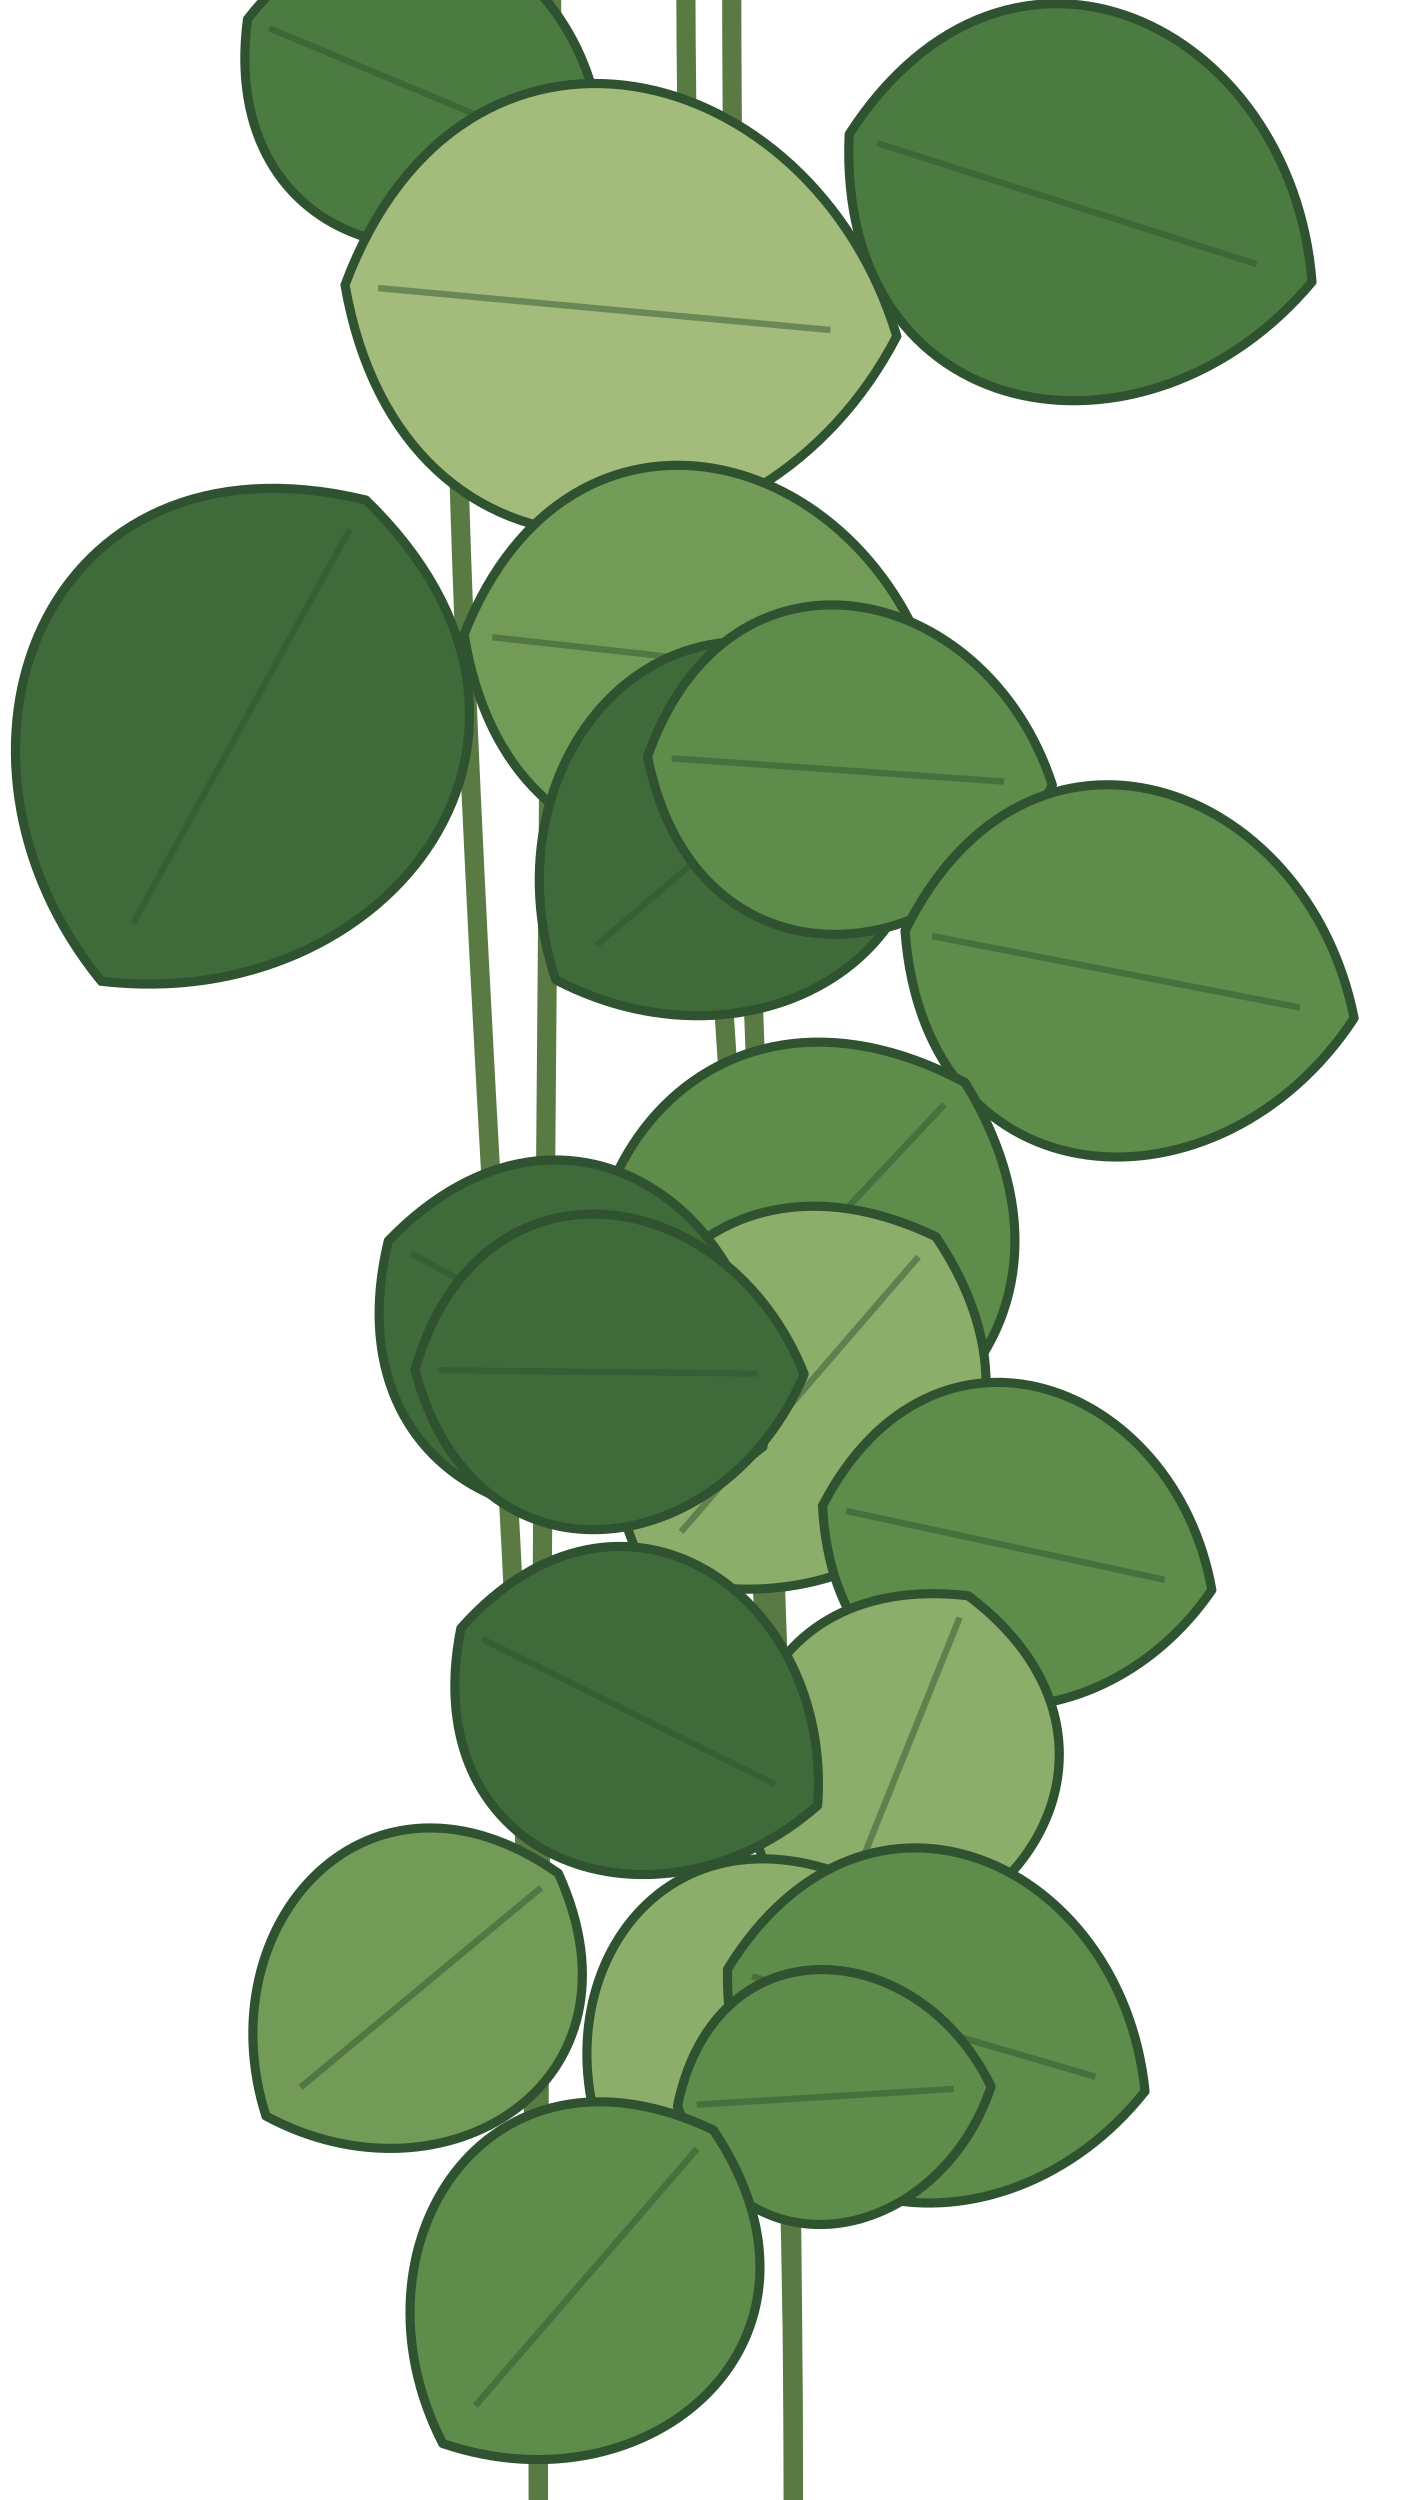
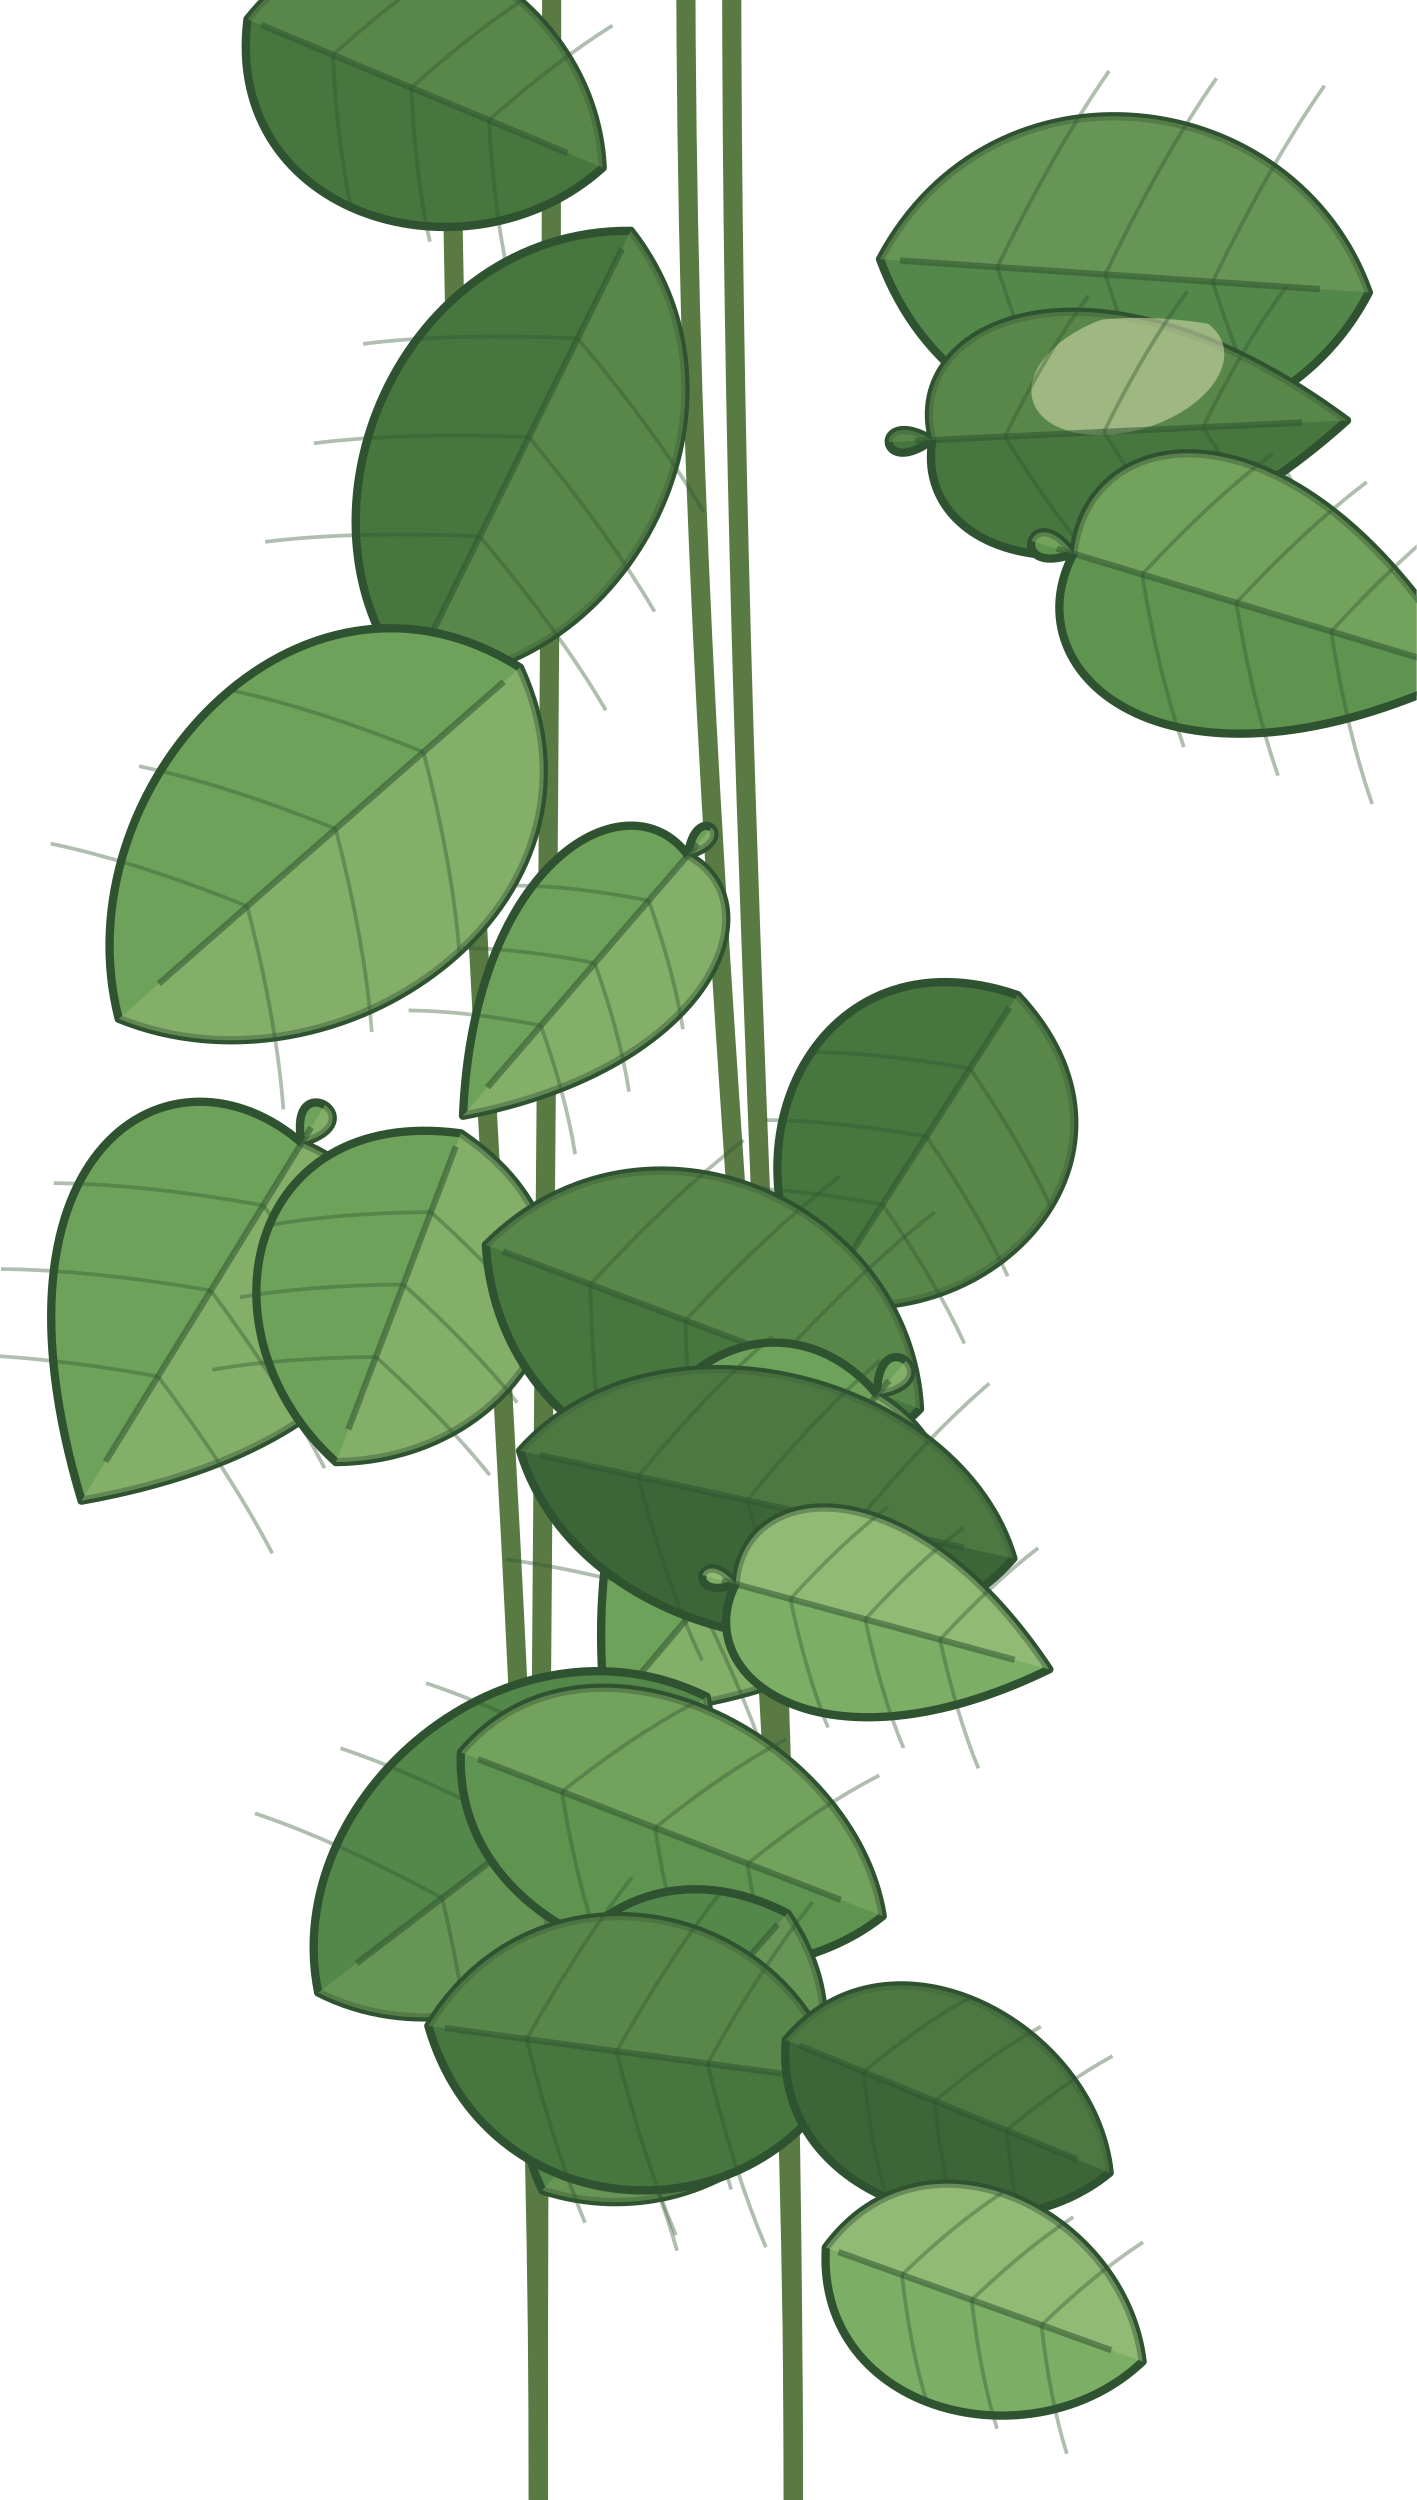
<svg xmlns="http://www.w3.org/2000/svg" width="170" height="300" viewBox="0 0 170 300">
  <g clip-path="url(#h)">
    <path d="M54.1 -6.0 C54.1 114.0 64.6 186.0 64.6 300.0" fill="none" stroke="#5A7A44" stroke-width="2.3" stroke-linecap="round" />
    <path d="M82.3 -6.0 C82.3 114.0 95.2 186.0 95.2 300.0" fill="none" stroke="#5A7A44" stroke-width="2.3" stroke-linecap="round" />
    <path d="M66.2 -6.0 C66.2 114.0 64.6 186.0 64.6 300.0" fill="none" stroke="#5A7A44" stroke-width="2.3" stroke-linecap="round" />
    <path d="M87.8 -6.0 C87.8 114.0 95.2 186.0 95.2 300.0" fill="none" stroke="#5A7A44" stroke-width="2.3" stroke-linecap="round" />
    <g transform="translate(29.7 2.3) rotate(112.7)">
-       <path d="M0 0 C-27.2 -7.4 -22.7 -37.0 0.0 -46.2 C22.7 -37.0 27.2 -7.4 0.0 0.0 Z" fill="#4C7B41" stroke="#2F5330" stroke-width="1.1" stroke-linejoin="round" />
-       <path d="M0 -2.8 L0 -40.7" fill="none" stroke="#2F5330" stroke-width="0.77" opacity=".5" />
-     </g>
-     <g transform="translate(101.9 16.1) rotate(107.7)">
-       <path d="M0 0 C-34.3 -9.3 -28.7 -46.6 0.0 -58.3 C28.7 -46.6 34.3 -9.3 0.0 0.0 Z" fill="#4C7B41" stroke="#2F5330" stroke-width="1.1" stroke-linejoin="round" />
-       <path d="M0 -3.5 L0 -51.3" fill="none" stroke="#2F5330" stroke-width="0.77" opacity=".5" />
-     </g>
-     <g transform="translate(41.4 34.2) rotate(95.3)">
-       <path d="M0 0 C-39.1 -10.6 -32.7 -53.2 0.0 -66.5 C32.7 -53.2 39.1 -10.6 0.0 0.0 Z" fill="#A3BC7B" stroke="#2F5330" stroke-width="1.1" stroke-linejoin="round" />
-       <path d="M0 -4.0 L0 -58.5" fill="none" stroke="#2F5330" stroke-width="0.77" opacity=".5" />
-     </g>
-     <g transform="translate(43.9 60.0) rotate(208.8)">
-       <path d="M0 0 C-38.8 -10.6 -32.4 -52.8 0.0 -65.9 C32.4 -52.8 38.8 -10.6 0.0 0.0 Z" fill="#3F6B3A" stroke="#2F5330" stroke-width="1.1" stroke-linejoin="round" />
-       <path d="M0 -4.0 L0 -58.0" fill="none" stroke="#2F5330" stroke-width="0.77" opacity=".5" />
-     </g>
-     <g transform="translate(55.7 76.1) rotate(96.3)">
-       <path d="M0 0 C-33.5 -9.1 -28.0 -45.5 0.0 -56.9 C28.0 -45.5 33.5 -9.1 0.0 0.0 Z" fill="#729B57" stroke="#2F5330" stroke-width="1.1" stroke-linejoin="round" />
-       <path d="M0 -3.4 L0 -50.1" fill="none" stroke="#2F5330" stroke-width="0.77" opacity=".5" />
-     </g>
-     <g transform="translate(107.2 83.1) rotate(229.6)">
-       <path d="M0 0 C-31.3 -8.5 -26.2 -42.6 0.0 -53.2 C26.2 -42.6 31.3 -8.5 0.0 0.0 Z" fill="#3F6B3A" stroke="#2F5330" stroke-width="1.1" stroke-linejoin="round" />
-       <path d="M0 -3.2 L0 -46.8" fill="none" stroke="#2F5330" stroke-width="0.77" opacity=".5" />
-     </g>
-     <g transform="translate(77.7 90.8) rotate(94.0)">
-       <path d="M0 0 C-28.6 -7.8 -24.0 -39.0 0.0 -48.7 C24.0 -39.0 28.6 -7.8 0.0 0.0 Z" fill="#5E8C4A" stroke="#2F5330" stroke-width="1.1" stroke-linejoin="round" />
-       <path d="M0 -2.9 L0 -42.9" fill="none" stroke="#2F5330" stroke-width="0.77" opacity=".5" />
-     </g>
-     <g transform="translate(108.6 111.7) rotate(101.0)">
-       <path d="M0 0 C-32.3 -8.8 -27.0 -43.9 0.0 -54.9 C27.0 -43.9 32.3 -8.8 0.0 0.0 Z" fill="#5E8C4A" stroke="#2F5330" stroke-width="1.1" stroke-linejoin="round" />
-       <path d="M0 -3.3 L0 -48.3" fill="none" stroke="#2F5330" stroke-width="0.77" opacity=".5" />
-     </g>
-     <g transform="translate(115.8 129.9) rotate(223.2)">
-       <path d="M0 0 C-35.4 -9.6 -29.6 -48.2 0.0 -60.2 C29.6 -48.2 35.4 -9.6 0.0 0.0 Z" fill="#5E8C4A" stroke="#2F5330" stroke-width="1.1" stroke-linejoin="round" />
-       <path d="M0 -3.6 L0 -53.0" fill="none" stroke="#2F5330" stroke-width="0.77" opacity=".5" />
-     </g>
-     <g transform="translate(112.3 148.4) rotate(220.8)">
-       <path d="M0 0 C-31.3 -8.5 -26.2 -42.5 0.0 -53.2 C26.2 -42.5 31.3 -8.5 0.0 0.0 Z" fill="#8CAE6B" stroke="#2F5330" stroke-width="1.1" stroke-linejoin="round" />
-       <path d="M0 -3.2 L0 -46.8" fill="none" stroke="#2F5330" stroke-width="0.77" opacity=".5" />
-     </g>
-     <g transform="translate(46.6 148.9) rotate(118.8)">
-       <path d="M0 0 C-30.2 -8.2 -25.2 -41.0 0.0 -51.3 C25.2 -41.0 30.2 -8.2 0.0 0.0 Z" fill="#3F6B3A" stroke="#2F5330" stroke-width="1.1" stroke-linejoin="round" />
-       <path d="M0 -3.1 L0 -45.1" fill="none" stroke="#2F5330" stroke-width="0.77" opacity=".5" />
-     </g>
-     <g transform="translate(49.8 164.4) rotate(90.6)">
-       <path d="M0 0 C-27.4 -7.5 -23.0 -37.3 0.0 -46.7 C23.0 -37.3 27.4 -7.5 0.0 0.0 Z" fill="#3F6B3A" stroke="#2F5330" stroke-width="1.1" stroke-linejoin="round" />
-       <path d="M0 -2.8 L0 -41.1" fill="none" stroke="#2F5330" stroke-width="0.77" opacity=".5" />
-     </g>
-     <g transform="translate(98.7 180.7) rotate(102.2)">
-       <path d="M0 0 C-28.1 -7.6 -23.5 -38.2 0.0 -47.8 C23.5 -38.2 28.1 -7.6 0.0 0.0 Z" fill="#5E8C4A" stroke="#2F5330" stroke-width="1.1" stroke-linejoin="round" />
-       <path d="M0 -2.9 L0 -42.0" fill="none" stroke="#2F5330" stroke-width="0.77" opacity=".5" />
-     </g>
-     <g transform="translate(116.2 191.5) rotate(201.9)">
-       <path d="M0 0 C-27.0 -7.3 -22.6 -36.7 0.0 -45.9 C22.6 -36.7 27.0 -7.3 0.0 0.0 Z" fill="#8CAE6B" stroke="#2F5330" stroke-width="1.1" stroke-linejoin="round" />
-       <path d="M0 -2.8 L0 -40.4" fill="none" stroke="#2F5330" stroke-width="0.77" opacity=".5" />
-     </g>
-     <g transform="translate(55.3 195.4) rotate(116.4)">
-       <path d="M0 0 C-28.1 -7.6 -23.5 -38.2 0.0 -47.8 C23.5 -38.2 28.1 -7.6 0.0 0.0 Z" fill="#3F6B3A" stroke="#2F5330" stroke-width="1.1" stroke-linejoin="round" />
-       <path d="M0 -2.9 L0 -42.1" fill="none" stroke="#2F5330" stroke-width="0.77" opacity=".5" />
-     </g>
-     <g transform="translate(67.0 224.8) rotate(230.3)">
-       <path d="M0 0 C-26.8 -7.3 -22.5 -36.5 0.0 -45.6 C22.5 -36.5 26.8 -7.3 0.0 0.0 Z" fill="#729B57" stroke="#2F5330" stroke-width="1.1" stroke-linejoin="round" />
-       <path d="M0 -2.7 L0 -40.2" fill="none" stroke="#2F5330" stroke-width="0.77" opacity=".5" />
-     </g>
-     <g transform="translate(104.0 226.1) rotate(220.3)">
-       <path d="M0 0 C-27.1 -7.4 -22.7 -36.9 0.0 -46.1 C22.7 -36.9 27.1 -7.4 0.0 0.0 Z" fill="#8CAE6B" stroke="#2F5330" stroke-width="1.1" stroke-linejoin="round" />
-       <path d="M0 -2.8 L0 -40.6" fill="none" stroke="#2F5330" stroke-width="0.77" opacity=".5" />
-     </g>
-     <g transform="translate(87.3 236.3) rotate(106.3)">
-       <path d="M0 0 C-30.7 -8.4 -25.7 -41.8 0.0 -52.2 C25.7 -41.8 30.7 -8.4 0.0 0.0 Z" fill="#5E8C4A" stroke="#2F5330" stroke-width="1.1" stroke-linejoin="round" />
-       <path d="M0 -3.1 L0 -46.0" fill="none" stroke="#2F5330" stroke-width="0.77" opacity=".5" />
-     </g>
-     <g transform="translate(81.3 252.7) rotate(86.5)">
-       <path d="M0 0 C-22.2 -6.0 -18.5 -30.2 0.0 -37.7 C18.5 -30.2 22.2 -6.0 0.0 0.0 Z" fill="#5E8C4A" stroke="#2F5330" stroke-width="1.1" stroke-linejoin="round" />
-       <path d="M0 -2.3 L0 -33.2" fill="none" stroke="#2F5330" stroke-width="0.77" opacity=".5" />
-     </g>
-     <g transform="translate(85.6 255.6) rotate(220.8)">
-       <path d="M0 0 C-29.2 -8.0 -24.5 -39.8 0.0 -49.7 C24.5 -39.8 29.2 -8.0 0.0 0.0 Z" fill="#5E8C4A" stroke="#2F5330" stroke-width="1.1" stroke-linejoin="round" />
-       <path d="M0 -3.0 L0 -43.7" fill="none" stroke="#2F5330" stroke-width="0.77" opacity=".5" />
+       <path d="M0 0 C-23.2 -6.5 -19.5 -37.0 0.0 -46.2 C19.5 -37.0 23.2 -6.5 0.0 0.0 Z" fill="#47763E" stroke="#2F5330" stroke-width="1.0" stroke-linejoin="round" />
+       <clipPath id="h9151325">
+         <path d="M0 0 C-23.2 -6.5 -19.5 -37.0 0.0 -46.2 C19.5 -37.0 23.2 -6.5 0.0 0.0 Z" />
+       </clipPath>
+       <path d="M-25.5 -50.9 L0.0 -50.9 L0.0 9.2 L-25.5 9.2 Z" fill="#6B9755" opacity=".5" clip-path="url(#h9151325)" />
+       <path d="M0 -1.8 L0 -41.6" fill="none" stroke="#2F5330" stroke-width="0.75" opacity=".55" />
+       <path d="M0 -11.1 Q-9.7 -15.7 -16.2 -20.3" fill="none" stroke="#2F5330" stroke-width="0.45" opacity=".38" />
+       <path d="M0 -11.1 Q9.7 -15.7 16.2 -20.3" fill="none" stroke="#2F5330" stroke-width="0.45" opacity=".38" />
+       <path d="M0 -21.3 Q-9.7 -25.9 -16.2 -30.5" fill="none" stroke="#2F5330" stroke-width="0.45" opacity=".38" />
+       <path d="M0 -21.3 Q9.7 -25.9 16.2 -30.5" fill="none" stroke="#2F5330" stroke-width="0.45" opacity=".38" />
+       <path d="M0 -31.4 Q-9.7 -36.1 -16.2 -40.7" fill="none" stroke="#2F5330" stroke-width="0.45" opacity=".38" />
+       <path d="M0 -31.4 Q9.7 -36.1 16.2 -40.7" fill="none" stroke="#2F5330" stroke-width="0.45" opacity=".38" />
+     </g>
+     <g transform="translate(75.7 27.7) rotate(206.3)">
+       <path d="M0 0 C-24.8 -12.0 -22.8 -49.3 0.0 -60.1 C22.8 -49.3 24.8 -12.0 0.0 0.0 Z" fill="#47763E" stroke="#2F5330" stroke-width="1.0" stroke-linejoin="round" />
+       <clipPath id="h47247678">
+         <path d="M0 0 C-24.8 -12.0 -22.8 -49.3 0.0 -60.1 C22.8 -49.3 24.8 -12.0 0.0 0.0 Z" />
+       </clipPath>
+       <path d="M-35.8 -66.1 L0.0 -66.1 L0.0 12.0 L-35.8 12.0 Z" fill="#6B9755" opacity=".5" clip-path="url(#h47247678)" />
+       <path d="M0 -2.4 L0 -54.1" fill="none" stroke="#2F5330" stroke-width="0.75" opacity=".55" />
+       <path d="M0 -14.4 Q-13.7 -20.4 -22.8 -26.4" fill="none" stroke="#2F5330" stroke-width="0.45" opacity=".38" />
+       <path d="M0 -14.4 Q13.7 -20.4 22.8 -26.4" fill="none" stroke="#2F5330" stroke-width="0.45" opacity=".38" />
+       <path d="M0 -27.6 Q-13.7 -33.7 -22.8 -39.7" fill="none" stroke="#2F5330" stroke-width="0.45" opacity=".38" />
+       <path d="M0 -27.6 Q13.7 -33.7 22.8 -39.7" fill="none" stroke="#2F5330" stroke-width="0.45" opacity=".38" />
+       <path d="M0 -40.9 Q-13.7 -46.9 -22.8 -52.9" fill="none" stroke="#2F5330" stroke-width="0.45" opacity=".38" />
+       <path d="M0 -40.9 Q13.7 -46.9 22.8 -52.9" fill="none" stroke="#2F5330" stroke-width="0.45" opacity=".38" />
+     </g>
+     <g transform="translate(105.6 31.1) rotate(93.9)">
+       <path d="M0 0 C-26.5 -11.8 -24.4 -48.2 0.0 -58.8 C24.4 -48.2 26.5 -11.8 0.0 0.0 Z" fill="#54874A" stroke="#2F5330" stroke-width="1.0" stroke-linejoin="round" />
+       <clipPath id="h63541346">
+         <path d="M0 0 C-26.5 -11.8 -24.4 -48.2 0.0 -58.8 C24.4 -48.2 26.5 -11.8 0.0 0.0 Z" />
+       </clipPath>
+       <path d="M-38.3 -64.7 L0.0 -64.7 L0.0 11.8 L-38.3 11.8 Z" fill="#79A45F" opacity=".5" clip-path="url(#h63541346)" />
+       <path d="M0 -2.4 L0 -52.9" fill="none" stroke="#2F5330" stroke-width="0.75" opacity=".55" />
+       <path d="M0 -14.1 Q-14.6 -20.0 -24.4 -25.9" fill="none" stroke="#2F5330" stroke-width="0.45" opacity=".38" />
+       <path d="M0 -14.1 Q14.6 -20.0 24.4 -25.9" fill="none" stroke="#2F5330" stroke-width="0.45" opacity=".38" />
+       <path d="M0 -27.1 Q-14.6 -32.9 -24.4 -38.8" fill="none" stroke="#2F5330" stroke-width="0.45" opacity=".38" />
+       <path d="M0 -27.1 Q14.6 -32.9 24.4 -38.8" fill="none" stroke="#2F5330" stroke-width="0.45" opacity=".38" />
+       <path d="M0 -40.0 Q-14.6 -45.9 -24.4 -51.8" fill="none" stroke="#2F5330" stroke-width="0.45" opacity=".38" />
+       <path d="M0 -40.0 Q14.6 -45.9 24.4 -51.8" fill="none" stroke="#2F5330" stroke-width="0.45" opacity=".38" />
+     </g>
+     <g transform="translate(107.6 53.0) rotate(87.3)">
+       <path d="M0 -4.3 C-14.5 -1.1 -23.9 -24.9 0.0 -54.1 C23.9 -24.9 14.5 -1.1 0.0 -4.3 C4.7 2.7 -4.7 2.7 0.0 -4.3 Z" fill="#47763E" stroke="#2F5330" stroke-width="1.0" stroke-linejoin="round" />
+       <clipPath id="h48083895">
+         <path d="M0 -4.3 C-14.5 -1.1 -23.9 -24.9 0.0 -54.1 C23.9 -24.9 14.5 -1.1 0.0 -4.3 C4.7 2.7 -4.7 2.7 0.0 -4.3 Z" />
+       </clipPath>
+       <path d="M-25.8 -59.5 L0.0 -59.5 L0.0 10.8 L-25.8 10.8 Z" fill="#6B9755" opacity=".5" clip-path="url(#h48083895)" />
+       <ellipse cx="-7.0" cy="-28.1" rx="7.0" ry="11.9" transform="rotate(-14 -7.0 -28.1)" fill="#D8DFAE" opacity=".55" clip-path="url(#h48083895)" />
+       <path d="M0 -2.2 L0 -48.7" fill="none" stroke="#2F5330" stroke-width="0.75" opacity=".55" />
+       <path d="M0 -13.0 Q-9.8 -18.4 -16.4 -23.8" fill="none" stroke="#2F5330" stroke-width="0.45" opacity=".38" />
+       <path d="M0 -13.0 Q9.8 -18.4 16.4 -23.8" fill="none" stroke="#2F5330" stroke-width="0.45" opacity=".38" />
+       <path d="M0 -24.9 Q-9.8 -30.3 -16.4 -35.7" fill="none" stroke="#2F5330" stroke-width="0.45" opacity=".38" />
+       <path d="M0 -24.9 Q9.8 -30.3 16.4 -35.7" fill="none" stroke="#2F5330" stroke-width="0.45" opacity=".38" />
+       <path d="M0 -36.8 Q-9.8 -42.2 -16.4 -47.6" fill="none" stroke="#2F5330" stroke-width="0.45" opacity=".38" />
+       <path d="M0 -36.8 Q9.8 -42.2 16.4 -47.6" fill="none" stroke="#2F5330" stroke-width="0.45" opacity=".38" />
+     </g>
+     <g transform="translate(124.7 65.2) rotate(106.8)">
+       <path d="M0 -4.3 C-16.3 -1.1 -26.8 -24.7 0.0 -53.8 C26.8 -24.7 16.3 -1.1 0.0 -4.3 C5.3 2.7 -5.3 2.7 0.0 -4.3 Z" fill="#5F9450" stroke="#2F5330" stroke-width="1.0" stroke-linejoin="round" />
+       <clipPath id="h90285096">
+         <path d="M0 -4.3 C-16.3 -1.1 -26.8 -24.7 0.0 -53.8 C26.8 -24.7 16.3 -1.1 0.0 -4.3 C5.3 2.7 -5.3 2.7 0.0 -4.3 Z" />
+       </clipPath>
+       <path d="M-28.9 -59.1 L0.0 -59.1 L0.0 10.8 L-28.9 10.8 Z" fill="#86AF68" opacity=".5" clip-path="url(#h90285096)" />
+       <path d="M0 -2.2 L0 -48.4" fill="none" stroke="#2F5330" stroke-width="0.75" opacity=".55" />
+       <path d="M0 -12.9 Q-11.0 -18.3 -18.4 -23.7" fill="none" stroke="#2F5330" stroke-width="0.45" opacity=".38" />
+       <path d="M0 -12.9 Q11.0 -18.3 18.4 -23.7" fill="none" stroke="#2F5330" stroke-width="0.45" opacity=".38" />
+       <path d="M0 -24.7 Q-11.0 -30.1 -18.4 -35.5" fill="none" stroke="#2F5330" stroke-width="0.45" opacity=".38" />
+       <path d="M0 -24.7 Q11.0 -30.1 18.4 -35.5" fill="none" stroke="#2F5330" stroke-width="0.45" opacity=".38" />
+       <path d="M0 -36.6 Q-11.0 -41.9 -18.4 -47.3" fill="none" stroke="#2F5330" stroke-width="0.45" opacity=".38" />
+       <path d="M0 -36.6 Q11.0 -41.9 18.4 -47.3" fill="none" stroke="#2F5330" stroke-width="0.45" opacity=".38" />
+     </g>
+     <g transform="translate(62.4 80.1) rotate(228.8)">
+       <path d="M0 0 C-30.2 -9.0 -25.4 -51.2 0.0 -64.0 C25.4 -51.2 30.2 -9.0 0.0 0.0 Z" fill="#6EA25B" stroke="#2F5330" stroke-width="1.0" stroke-linejoin="round" />
+       <clipPath id="h69389694">
+         <path d="M0 0 C-30.2 -9.0 -25.4 -51.2 0.0 -64.0 C25.4 -51.2 30.2 -9.0 0.0 0.0 Z" />
+       </clipPath>
+       <path d="M-33.2 -70.4 L0.0 -70.4 L0.0 12.8 L-33.2 12.8 Z" fill="#97BC77" opacity=".5" clip-path="url(#h69389694)" />
+       <path d="M0 -2.6 L0 -57.6" fill="none" stroke="#2F5330" stroke-width="0.75" opacity=".55" />
+       <path d="M0 -15.4 Q-12.7 -21.8 -21.2 -28.2" fill="none" stroke="#2F5330" stroke-width="0.45" opacity=".38" />
+       <path d="M0 -15.4 Q12.7 -21.8 21.2 -28.2" fill="none" stroke="#2F5330" stroke-width="0.45" opacity=".38" />
+       <path d="M0 -29.4 Q-12.7 -35.8 -21.2 -42.2" fill="none" stroke="#2F5330" stroke-width="0.45" opacity=".38" />
+       <path d="M0 -29.4 Q12.7 -35.8 21.2 -42.2" fill="none" stroke="#2F5330" stroke-width="0.45" opacity=".38" />
+       <path d="M0 -43.5 Q-12.7 -49.9 -21.2 -56.3" fill="none" stroke="#2F5330" stroke-width="0.45" opacity=".38" />
+       <path d="M0 -43.5 Q12.7 -49.9 21.2 -56.3" fill="none" stroke="#2F5330" stroke-width="0.45" opacity=".38" />
+     </g>
+     <g transform="translate(84.9 99.9) rotate(220.8)">
+       <path d="M0 -3.6 C-11.7 -0.9 -19.2 -20.7 0.0 -44.9 C19.2 -20.7 11.7 -0.9 0.0 -3.6 C3.8 2.2 -3.8 2.2 0.0 -3.6 Z" fill="#6EA25B" stroke="#2F5330" stroke-width="1.0" stroke-linejoin="round" />
+       <clipPath id="h15594996">
+         <path d="M0 -3.6 C-11.7 -0.9 -19.2 -20.7 0.0 -44.9 C19.2 -20.7 11.7 -0.9 0.0 -3.6 C3.8 2.2 -3.8 2.2 0.0 -3.6 Z" />
+       </clipPath>
+       <path d="M-20.7 -49.4 L0.0 -49.4 L0.0 9.0 L-20.7 9.0 Z" fill="#97BC77" opacity=".5" clip-path="url(#h15594996)" />
+       <path d="M0 -1.8 L0 -40.4" fill="none" stroke="#2F5330" stroke-width="0.75" opacity=".55" />
+       <path d="M0 -10.8 Q-7.9 -15.3 -13.2 -19.8" fill="none" stroke="#2F5330" stroke-width="0.45" opacity=".38" />
+       <path d="M0 -10.8 Q7.9 -15.3 13.2 -19.8" fill="none" stroke="#2F5330" stroke-width="0.45" opacity=".38" />
+       <path d="M0 -20.7 Q-7.9 -25.2 -13.2 -29.7" fill="none" stroke="#2F5330" stroke-width="0.45" opacity=".38" />
+       <path d="M0 -20.7 Q7.9 -25.2 13.2 -29.7" fill="none" stroke="#2F5330" stroke-width="0.45" opacity=".38" />
+       <path d="M0 -30.6 Q-7.9 -35.1 -13.2 -39.6" fill="none" stroke="#2F5330" stroke-width="0.45" opacity=".38" />
+       <path d="M0 -30.6 Q7.9 -35.1 13.2 -39.6" fill="none" stroke="#2F5330" stroke-width="0.45" opacity=".38" />
+     </g>
+     <g transform="translate(122.1 119.4) rotate(212.8)">
+       <path d="M0 0 C-24.7 -6.1 -20.7 -35.1 0.0 -43.9 C20.7 -35.1 24.7 -6.1 0.0 0.0 Z" fill="#47763E" stroke="#2F5330" stroke-width="1.0" stroke-linejoin="round" />
+       <clipPath id="h11421385">
+         <path d="M0 0 C-24.7 -6.1 -20.7 -35.1 0.0 -43.9 C20.7 -35.1 24.7 -6.1 0.0 0.0 Z" />
+       </clipPath>
+       <path d="M-27.1 -48.3 L0.0 -48.3 L0.0 8.8 L-27.1 8.8 Z" fill="#6B9755" opacity=".5" clip-path="url(#h11421385)" />
+       <path d="M0 -1.8 L0 -39.5" fill="none" stroke="#2F5330" stroke-width="0.75" opacity=".55" />
+       <path d="M0 -10.5 Q-10.4 -14.9 -17.3 -19.3" fill="none" stroke="#2F5330" stroke-width="0.45" opacity=".38" />
+       <path d="M0 -10.5 Q10.4 -14.9 17.3 -19.3" fill="none" stroke="#2F5330" stroke-width="0.45" opacity=".38" />
+       <path d="M0 -20.2 Q-10.4 -24.6 -17.3 -29.0" fill="none" stroke="#2F5330" stroke-width="0.45" opacity=".38" />
+       <path d="M0 -20.2 Q10.4 -24.6 17.3 -29.0" fill="none" stroke="#2F5330" stroke-width="0.45" opacity=".38" />
+       <path d="M0 -29.9 Q-10.4 -34.2 -17.3 -38.6" fill="none" stroke="#2F5330" stroke-width="0.45" opacity=".38" />
+       <path d="M0 -29.9 Q10.4 -34.2 17.3 -38.6" fill="none" stroke="#2F5330" stroke-width="0.45" opacity=".38" />
+     </g>
+     <g transform="translate(38.5 133.4) rotate(211.6)">
+       <path d="M0 -4.4 C-20.2 -1.1 -33.2 -25.2 0.0 -54.8 C33.2 -25.2 20.2 -1.1 0.0 -4.4 C6.5 2.7 -6.5 2.7 0.0 -4.4 Z" fill="#6EA25B" stroke="#2F5330" stroke-width="1.0" stroke-linejoin="round" />
+       <clipPath id="h16480685">
+         <path d="M0 -4.4 C-20.2 -1.1 -33.2 -25.2 0.0 -54.8 C33.2 -25.2 20.2 -1.1 0.0 -4.4 C6.5 2.7 -6.5 2.7 0.0 -4.4 Z" />
+       </clipPath>
+       <path d="M-35.8 -60.3 L0.0 -60.3 L0.0 11.0 L-35.8 11.0 Z" fill="#97BC77" opacity=".5" clip-path="url(#h16480685)" />
+       <path d="M0 -2.2 L0 -49.3" fill="none" stroke="#2F5330" stroke-width="0.75" opacity=".55" />
+       <path d="M0 -13.2 Q-13.7 -18.6 -22.8 -24.1" fill="none" stroke="#2F5330" stroke-width="0.45" opacity=".38" />
+       <path d="M0 -13.2 Q13.7 -18.6 22.8 -24.1" fill="none" stroke="#2F5330" stroke-width="0.45" opacity=".38" />
+       <path d="M0 -25.2 Q-13.7 -30.7 -22.8 -36.2" fill="none" stroke="#2F5330" stroke-width="0.45" opacity=".38" />
+       <path d="M0 -25.2 Q13.7 -30.7 22.8 -36.2" fill="none" stroke="#2F5330" stroke-width="0.45" opacity=".38" />
+       <path d="M0 -37.3 Q-13.7 -42.7 -22.8 -48.2" fill="none" stroke="#2F5330" stroke-width="0.45" opacity=".38" />
+       <path d="M0 -37.3 Q13.7 -42.7 22.8 -48.2" fill="none" stroke="#2F5330" stroke-width="0.45" opacity=".38" />
+     </g>
+     <g transform="translate(55.3 136.0) rotate(200.8)">
+       <path d="M0 0 C-25.4 -5.9 -21.4 -33.8 0.0 -42.2 C21.4 -33.8 25.4 -5.9 0.0 0.0 Z" fill="#6EA25B" stroke="#2F5330" stroke-width="1.0" stroke-linejoin="round" />
+       <clipPath id="h96088330">
+         <path d="M0 0 C-25.4 -5.9 -21.4 -33.8 0.0 -42.2 C21.4 -33.8 25.4 -5.9 0.0 0.0 Z" />
+       </clipPath>
+       <path d="M-28.0 -46.4 L0.0 -46.4 L0.0 8.4 L-28.0 8.4 Z" fill="#97BC77" opacity=".5" clip-path="url(#h96088330)" />
+       <path d="M0 -1.7 L0 -38.0" fill="none" stroke="#2F5330" stroke-width="0.75" opacity=".55" />
+       <path d="M0 -10.1 Q-10.7 -14.3 -17.8 -18.6" fill="none" stroke="#2F5330" stroke-width="0.45" opacity=".38" />
+       <path d="M0 -10.1 Q10.7 -14.3 17.8 -18.6" fill="none" stroke="#2F5330" stroke-width="0.45" opacity=".38" />
+       <path d="M0 -19.4 Q-10.7 -23.6 -17.8 -27.8" fill="none" stroke="#2F5330" stroke-width="0.45" opacity=".38" />
+       <path d="M0 -19.4 Q10.7 -23.6 17.8 -27.8" fill="none" stroke="#2F5330" stroke-width="0.45" opacity=".38" />
+       <path d="M0 -28.7 Q-10.7 -32.9 -17.8 -37.1" fill="none" stroke="#2F5330" stroke-width="0.45" opacity=".38" />
+       <path d="M0 -28.7 Q10.7 -32.9 17.8 -37.1" fill="none" stroke="#2F5330" stroke-width="0.45" opacity=".38" />
+     </g>
+     <g transform="translate(58.3 149.4) rotate(110.7)">
+       <path d="M0 0 C-24.7 -11.1 -22.7 -45.7 0.0 -55.7 C22.7 -45.7 24.7 -11.1 0.0 0.0 Z" fill="#47763E" stroke="#2F5330" stroke-width="1.0" stroke-linejoin="round" />
+       <clipPath id="h33188789">
+         <path d="M0 0 C-24.7 -11.1 -22.7 -45.7 0.0 -55.7 C22.7 -45.7 24.7 -11.1 0.0 0.0 Z" />
+       </clipPath>
+       <path d="M-35.7 -61.3 L0.0 -61.3 L0.0 11.1 L-35.7 11.1 Z" fill="#6B9755" opacity=".5" clip-path="url(#h33188789)" />
+       <path d="M0 -2.2 L0 -50.1" fill="none" stroke="#2F5330" stroke-width="0.75" opacity=".55" />
+       <path d="M0 -13.4 Q-13.6 -18.9 -22.7 -24.5" fill="none" stroke="#2F5330" stroke-width="0.45" opacity=".38" />
+       <path d="M0 -13.4 Q13.6 -18.9 22.7 -24.5" fill="none" stroke="#2F5330" stroke-width="0.45" opacity=".38" />
+       <path d="M0 -25.6 Q-13.6 -31.2 -22.7 -36.8" fill="none" stroke="#2F5330" stroke-width="0.45" opacity=".38" />
+       <path d="M0 -25.6 Q13.6 -31.2 22.7 -36.8" fill="none" stroke="#2F5330" stroke-width="0.45" opacity=".38" />
+       <path d="M0 -37.9 Q-13.6 -43.4 -22.7 -49.0" fill="none" stroke="#2F5330" stroke-width="0.45" opacity=".38" />
+       <path d="M0 -37.9 Q13.6 -43.4 22.7 -49.0" fill="none" stroke="#2F5330" stroke-width="0.45" opacity=".38" />
+     </g>
+     <g transform="translate(108.1 164.0) rotate(220.3)">
+       <path d="M0 -4.4 C-18.8 -1.1 -30.9 -25.2 0.0 -54.8 C30.9 -25.2 18.8 -1.1 0.0 -4.4 C6.1 2.7 -6.1 2.7 0.0 -4.4 Z" fill="#6EA25B" stroke="#2F5330" stroke-width="1.0" stroke-linejoin="round" />
+       <clipPath id="h46179211">
+         <path d="M0 -4.4 C-18.8 -1.1 -30.9 -25.2 0.0 -54.8 C30.9 -25.2 18.8 -1.1 0.0 -4.4 C6.1 2.7 -6.1 2.7 0.0 -4.4 Z" />
+       </clipPath>
+       <path d="M-33.3 -60.3 L0.0 -60.3 L0.0 11.0 L-33.3 11.0 Z" fill="#97BC77" opacity=".5" clip-path="url(#h46179211)" />
+       <path d="M0 -2.2 L0 -49.4" fill="none" stroke="#2F5330" stroke-width="0.75" opacity=".55" />
+       <path d="M0 -13.2 Q-12.7 -18.6 -21.2 -24.1" fill="none" stroke="#2F5330" stroke-width="0.45" opacity=".38" />
+       <path d="M0 -13.2 Q12.7 -18.6 21.2 -24.1" fill="none" stroke="#2F5330" stroke-width="0.45" opacity=".38" />
+       <path d="M0 -25.2 Q-12.7 -30.7 -21.2 -36.2" fill="none" stroke="#2F5330" stroke-width="0.45" opacity=".38" />
+       <path d="M0 -25.2 Q12.7 -30.7 21.2 -36.2" fill="none" stroke="#2F5330" stroke-width="0.45" opacity=".38" />
+       <path d="M0 -37.3 Q-12.7 -42.8 -21.2 -48.3" fill="none" stroke="#2F5330" stroke-width="0.45" opacity=".38" />
+       <path d="M0 -37.3 Q12.7 -42.8 21.2 -48.3" fill="none" stroke="#2F5330" stroke-width="0.45" opacity=".38" />
+     </g>
+     <g transform="translate(62.4 174.1) rotate(102.3)">
+       <path d="M0 0 C-21.6 -12.1 -19.9 -49.7 0.0 -60.6 C19.9 -49.7 21.6 -12.1 0.0 0.0 Z" fill="#3C6637" stroke="#2F5330" stroke-width="1.0" stroke-linejoin="round" />
+       <clipPath id="h1737070">
+         <path d="M0 0 C-21.6 -12.1 -19.9 -49.7 0.0 -60.6 C19.9 -49.7 21.6 -12.1 0.0 0.0 Z" />
+       </clipPath>
+       <path d="M-31.3 -66.7 L0.0 -66.7 L0.0 12.1 L-31.3 12.1 Z" fill="#5E8A4C" opacity=".5" clip-path="url(#h1737070)" />
+       <path d="M0 -2.4 L0 -54.5" fill="none" stroke="#2F5330" stroke-width="0.75" opacity=".55" />
+       <path d="M0 -14.5 Q-12.0 -20.6 -19.9 -26.7" fill="none" stroke="#2F5330" stroke-width="0.45" opacity=".38" />
+       <path d="M0 -14.5 Q12.0 -20.6 19.9 -26.7" fill="none" stroke="#2F5330" stroke-width="0.45" opacity=".38" />
+       <path d="M0 -27.9 Q-12.0 -33.9 -19.9 -40.0" fill="none" stroke="#2F5330" stroke-width="0.45" opacity=".38" />
+       <path d="M0 -27.9 Q12.0 -33.9 19.9 -40.0" fill="none" stroke="#2F5330" stroke-width="0.45" opacity=".38" />
+       <path d="M0 -41.2 Q-12.0 -47.3 -19.9 -53.3" fill="none" stroke="#2F5330" stroke-width="0.45" opacity=".38" />
+       <path d="M0 -41.2 Q12.0 -47.3 19.9 -53.3" fill="none" stroke="#2F5330" stroke-width="0.45" opacity=".38" />
+     </g>
+     <g transform="translate(85.0 189.2) rotate(105.2)">
+       <path d="M0 -3.4 C-12.2 -0.8 -20.0 -19.5 0.0 -42.4 C20.0 -19.5 12.2 -0.8 0.0 -3.4 C3.9 2.1 -3.9 2.1 0.0 -3.4 Z" fill="#7DAE66" stroke="#2F5330" stroke-width="1.0" stroke-linejoin="round" />
+       <clipPath id="h52769967">
+         <path d="M0 -3.4 C-12.2 -0.8 -20.0 -19.5 0.0 -42.4 C20.0 -19.5 12.2 -0.8 0.0 -3.4 C3.9 2.1 -3.9 2.1 0.0 -3.4 Z" />
+       </clipPath>
+       <path d="M-21.6 -46.6 L0.0 -46.6 L0.0 8.5 L-21.6 8.5 Z" fill="#A6C684" opacity=".5" clip-path="url(#h52769967)" />
+       <path d="M0 -1.7 L0 -38.1" fill="none" stroke="#2F5330" stroke-width="0.75" opacity=".55" />
+       <path d="M0 -10.2 Q-8.2 -14.4 -13.7 -18.6" fill="none" stroke="#2F5330" stroke-width="0.45" opacity=".38" />
+       <path d="M0 -10.2 Q8.2 -14.4 13.7 -18.6" fill="none" stroke="#2F5330" stroke-width="0.45" opacity=".38" />
+       <path d="M0 -19.5 Q-8.2 -23.7 -13.7 -28.0" fill="none" stroke="#2F5330" stroke-width="0.45" opacity=".38" />
+       <path d="M0 -19.5 Q8.2 -23.7 13.7 -28.0" fill="none" stroke="#2F5330" stroke-width="0.45" opacity=".38" />
+       <path d="M0 -28.8 Q-8.2 -33.1 -13.7 -37.3" fill="none" stroke="#2F5330" stroke-width="0.45" opacity=".38" />
+       <path d="M0 -28.8 Q8.2 -33.1 13.7 -37.3" fill="none" stroke="#2F5330" stroke-width="0.45" opacity=".38" />
+     </g>
+     <g transform="translate(84.8 203.6) rotate(232.7)">
+       <path d="M0 0 C-23.5 -11.7 -21.7 -48.1 0.0 -58.6 C21.7 -48.1 23.5 -11.7 0.0 0.0 Z" fill="#54874A" stroke="#2F5330" stroke-width="1.0" stroke-linejoin="round" />
+       <clipPath id="h41456380">
+         <path d="M0 0 C-23.5 -11.7 -21.7 -48.1 0.0 -58.6 C21.7 -48.1 23.5 -11.7 0.0 0.0 Z" />
+       </clipPath>
+       <path d="M-34.1 -64.5 L0.0 -64.5 L0.0 11.7 L-34.1 11.7 Z" fill="#79A45F" opacity=".5" clip-path="url(#h41456380)" />
+       <path d="M0 -2.3 L0 -52.8" fill="none" stroke="#2F5330" stroke-width="0.75" opacity=".55" />
+       <path d="M0 -14.1 Q-13.0 -19.9 -21.7 -25.8" fill="none" stroke="#2F5330" stroke-width="0.45" opacity=".38" />
+       <path d="M0 -14.1 Q13.0 -19.9 21.7 -25.8" fill="none" stroke="#2F5330" stroke-width="0.45" opacity=".38" />
+       <path d="M0 -27.0 Q-13.0 -32.8 -21.7 -38.7" fill="none" stroke="#2F5330" stroke-width="0.45" opacity=".38" />
+       <path d="M0 -27.0 Q13.0 -32.8 21.7 -38.7" fill="none" stroke="#2F5330" stroke-width="0.45" opacity=".38" />
+       <path d="M0 -39.9 Q-13.0 -45.7 -21.7 -51.6" fill="none" stroke="#2F5330" stroke-width="0.45" opacity=".38" />
+       <path d="M0 -39.9 Q13.0 -45.7 21.7 -51.6" fill="none" stroke="#2F5330" stroke-width="0.45" opacity=".38" />
+     </g>
+     <g transform="translate(55.3 210.3) rotate(111.2)">
+       <path d="M0 0 C-22.3 -7.6 -18.8 -43.4 0.0 -54.3 C18.8 -43.4 22.3 -7.6 0.0 0.0 Z" fill="#5F9450" stroke="#2F5330" stroke-width="1.0" stroke-linejoin="round" />
+       <clipPath id="h53746997">
+         <path d="M0 0 C-22.3 -7.6 -18.8 -43.4 0.0 -54.3 C18.8 -43.4 22.3 -7.6 0.0 0.0 Z" />
+       </clipPath>
+       <path d="M-24.6 -59.7 L0.0 -59.7 L0.0 10.9 L-24.6 10.9 Z" fill="#86AF68" opacity=".5" clip-path="url(#h53746997)" />
+       <path d="M0 -2.2 L0 -48.9" fill="none" stroke="#2F5330" stroke-width="0.75" opacity=".55" />
+       <path d="M0 -13.0 Q-9.4 -18.5 -15.6 -23.9" fill="none" stroke="#2F5330" stroke-width="0.45" opacity=".38" />
+       <path d="M0 -13.0 Q9.4 -18.5 15.6 -23.9" fill="none" stroke="#2F5330" stroke-width="0.45" opacity=".38" />
+       <path d="M0 -25.0 Q-9.4 -30.4 -15.6 -35.8" fill="none" stroke="#2F5330" stroke-width="0.45" opacity=".38" />
+       <path d="M0 -25.0 Q9.4 -30.4 15.6 -35.8" fill="none" stroke="#2F5330" stroke-width="0.45" opacity=".38" />
+       <path d="M0 -36.9 Q-9.4 -42.3 -15.6 -47.8" fill="none" stroke="#2F5330" stroke-width="0.45" opacity=".38" />
+       <path d="M0 -36.9 Q9.4 -42.3 15.6 -47.8" fill="none" stroke="#2F5330" stroke-width="0.45" opacity=".38" />
+     </g>
+     <g transform="translate(94.5 229.6) rotate(221.5)">
+       <path d="M0 0 C-24.2 -6.2 -20.3 -35.6 0.0 -44.4 C20.3 -35.6 24.2 -6.2 0.0 0.0 Z" fill="#54874A" stroke="#2F5330" stroke-width="1.0" stroke-linejoin="round" />
+       <clipPath id="h32786340">
+         <path d="M0 0 C-24.2 -6.2 -20.3 -35.6 0.0 -44.4 C20.3 -35.6 24.2 -6.2 0.0 0.0 Z" />
+       </clipPath>
+       <path d="M-26.6 -48.9 L0.0 -48.9 L0.0 8.9 L-26.6 8.9 Z" fill="#79A45F" opacity=".5" clip-path="url(#h32786340)" />
+       <path d="M0 -1.8 L0 -40.0" fill="none" stroke="#2F5330" stroke-width="0.75" opacity=".55" />
+       <path d="M0 -10.7 Q-10.1 -15.1 -16.9 -19.6" fill="none" stroke="#2F5330" stroke-width="0.45" opacity=".38" />
+       <path d="M0 -10.7 Q10.1 -15.1 16.9 -19.6" fill="none" stroke="#2F5330" stroke-width="0.45" opacity=".38" />
+       <path d="M0 -20.4 Q-10.1 -24.9 -16.9 -29.3" fill="none" stroke="#2F5330" stroke-width="0.45" opacity=".38" />
+       <path d="M0 -20.4 Q10.1 -24.9 16.9 -29.3" fill="none" stroke="#2F5330" stroke-width="0.45" opacity=".38" />
+       <path d="M0 -30.2 Q-10.1 -34.7 -16.9 -39.1" fill="none" stroke="#2F5330" stroke-width="0.45" opacity=".38" />
+       <path d="M0 -30.2 Q10.1 -34.7 16.9 -39.1" fill="none" stroke="#2F5330" stroke-width="0.45" opacity=".38" />
+     </g>
+     <g transform="translate(51.4 243.1) rotate(97.7)">
+       <path d="M0 0 C-22.7 -9.9 -20.9 -40.7 0.0 -49.6 C20.9 -40.7 22.7 -9.9 0.0 0.0 Z" fill="#47763E" stroke="#2F5330" stroke-width="1.0" stroke-linejoin="round" />
+       <clipPath id="h14478851">
+         <path d="M0 0 C-22.7 -9.9 -20.9 -40.7 0.0 -49.6 C20.9 -40.7 22.7 -9.9 0.0 0.0 Z" />
+       </clipPath>
+       <path d="M-32.8 -54.6 L0.0 -54.6 L0.0 9.9 L-32.8 9.9 Z" fill="#6B9755" opacity=".5" clip-path="url(#h14478851)" />
+       <path d="M0 -2.0 L0 -44.7" fill="none" stroke="#2F5330" stroke-width="0.75" opacity=".55" />
+       <path d="M0 -11.9 Q-12.5 -16.9 -20.9 -21.8" fill="none" stroke="#2F5330" stroke-width="0.45" opacity=".38" />
+       <path d="M0 -11.9 Q12.5 -16.9 20.9 -21.8" fill="none" stroke="#2F5330" stroke-width="0.45" opacity=".38" />
+       <path d="M0 -22.8 Q-12.5 -27.8 -20.9 -32.8" fill="none" stroke="#2F5330" stroke-width="0.45" opacity=".38" />
+       <path d="M0 -22.8 Q12.5 -27.8 20.9 -32.8" fill="none" stroke="#2F5330" stroke-width="0.45" opacity=".38" />
+       <path d="M0 -33.8 Q-12.5 -38.7 -20.9 -43.7" fill="none" stroke="#2F5330" stroke-width="0.45" opacity=".38" />
+       <path d="M0 -33.8 Q12.5 -38.7 20.9 -43.7" fill="none" stroke="#2F5330" stroke-width="0.45" opacity=".38" />
+     </g>
+     <g transform="translate(94.3 244.8) rotate(112.3)">
+       <path d="M0 0 C-18.7 -5.9 -15.7 -33.6 0.0 -42.0 C15.7 -33.6 18.7 -5.9 0.0 0.0 Z" fill="#3C6637" stroke="#2F5330" stroke-width="1.0" stroke-linejoin="round" />
+       <clipPath id="h74374695">
+         <path d="M0 0 C-18.7 -5.9 -15.7 -33.6 0.0 -42.0 C15.7 -33.6 18.7 -5.9 0.0 0.0 Z" />
+       </clipPath>
+       <path d="M-20.6 -46.2 L0.0 -46.2 L0.0 8.4 L-20.6 8.4 Z" fill="#5E8A4C" opacity=".5" clip-path="url(#h74374695)" />
+       <path d="M0 -1.7 L0 -37.8" fill="none" stroke="#2F5330" stroke-width="0.75" opacity=".55" />
+       <path d="M0 -10.1 Q-7.9 -14.3 -13.1 -18.5" fill="none" stroke="#2F5330" stroke-width="0.45" opacity=".38" />
+       <path d="M0 -10.1 Q7.9 -14.3 13.1 -18.5" fill="none" stroke="#2F5330" stroke-width="0.45" opacity=".38" />
+       <path d="M0 -19.3 Q-7.9 -23.5 -13.1 -27.7" fill="none" stroke="#2F5330" stroke-width="0.45" opacity=".38" />
+       <path d="M0 -19.3 Q7.9 -23.5 13.1 -27.7" fill="none" stroke="#2F5330" stroke-width="0.45" opacity=".38" />
+       <path d="M0 -28.6 Q-7.9 -32.8 -13.1 -37.0" fill="none" stroke="#2F5330" stroke-width="0.45" opacity=".38" />
+       <path d="M0 -28.6 Q7.9 -32.8 13.1 -37.0" fill="none" stroke="#2F5330" stroke-width="0.45" opacity=".38" />
+     </g>
+     <g transform="translate(99.1 269.7) rotate(109.8)">
+       <path d="M0 0 C-19.3 -5.7 -16.2 -32.3 0.0 -40.4 C16.2 -32.3 19.3 -5.7 0.0 0.0 Z" fill="#7DAE66" stroke="#2F5330" stroke-width="1.0" stroke-linejoin="round" />
+       <clipPath id="h82313709">
+         <path d="M0 0 C-19.3 -5.7 -16.2 -32.3 0.0 -40.4 C16.2 -32.3 19.3 -5.7 0.0 0.0 Z" />
+       </clipPath>
+       <path d="M-21.2 -44.5 L0.0 -44.5 L0.0 8.1 L-21.2 8.1 Z" fill="#A6C684" opacity=".5" clip-path="url(#h82313709)" />
+       <path d="M0 -1.6 L0 -36.4" fill="none" stroke="#2F5330" stroke-width="0.75" opacity=".55" />
+       <path d="M0 -9.7 Q-8.1 -13.7 -13.5 -17.8" fill="none" stroke="#2F5330" stroke-width="0.45" opacity=".38" />
+       <path d="M0 -9.7 Q8.1 -13.7 13.5 -17.8" fill="none" stroke="#2F5330" stroke-width="0.45" opacity=".38" />
+       <path d="M0 -18.6 Q-8.1 -22.6 -13.5 -26.7" fill="none" stroke="#2F5330" stroke-width="0.45" opacity=".38" />
+       <path d="M0 -18.6 Q8.1 -22.6 13.5 -26.7" fill="none" stroke="#2F5330" stroke-width="0.45" opacity=".38" />
+       <path d="M0 -27.5 Q-8.1 -31.5 -13.5 -35.6" fill="none" stroke="#2F5330" stroke-width="0.45" opacity=".38" />
+       <path d="M0 -27.5 Q8.1 -31.5 13.5 -35.6" fill="none" stroke="#2F5330" stroke-width="0.45" opacity=".38" />
    </g>
  </g>
  <defs>
    <clipPath id="h">
      <rect width="170" height="300" />
    </clipPath>
  </defs>
</svg>
